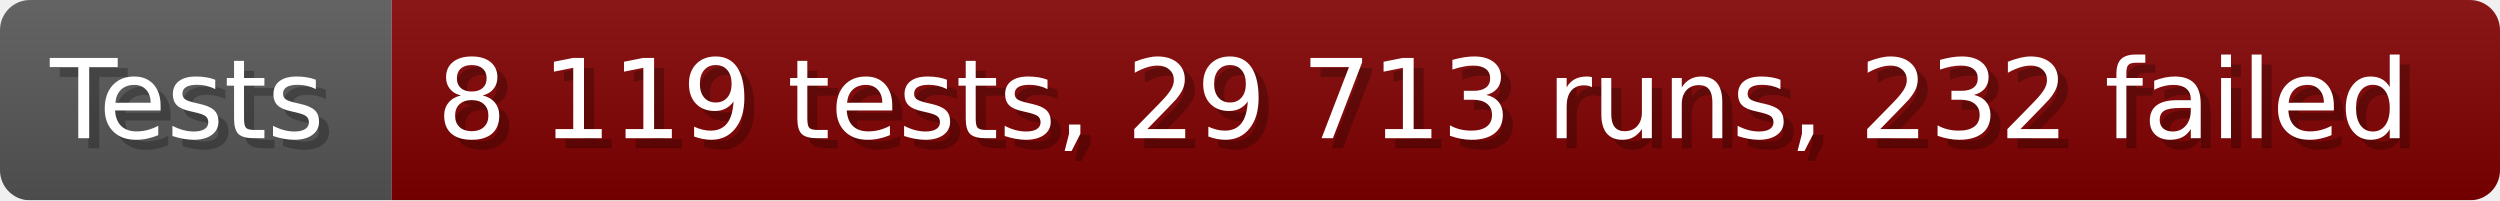
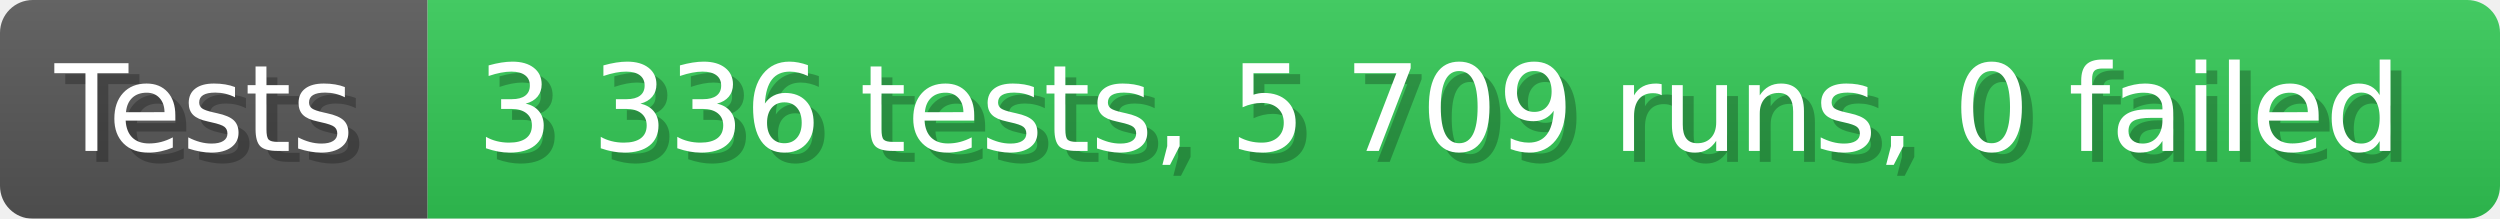
- <svg xmlns="http://www.w3.org/2000/svg" width="249.6" height="20" viewBox="0 0 2496 200" role="img" aria-label="Tests: 8 119 tests, 29 713 runs, 232 failed">
+ <svg xmlns="http://www.w3.org/2000/svg" width="228.6" height="20" viewBox="0 0 2286 200" role="img" aria-label="Tests: 3 336 tests, 5 709 runs, 0 failed">
  <linearGradient id="a" x2="0" y2="100%">
    <stop offset="0" stop-opacity=".1" stop-color="#EEE" />
    <stop offset="1" stop-opacity=".1" />
  </linearGradient>
  <mask id="m">
-     <rect width="2496" height="200" rx="30" fill="#FFF" />
+     <rect width="2286" height="200" rx="30" fill="#FFF" />
  </mask>
  <g mask="url(#m)">
    <rect width="391" height="200" fill="#555" />
-     <rect width="2105" height="200" fill="#800000" x="391" />
-     <rect width="2496" height="200" fill="url(#a)" />
+     <rect width="1895" height="200" fill="#31c653" x="391" />
+     <rect width="2286" height="200" fill="url(#a)" />
  </g>
  <g aria-hidden="true" fill="#fff" text-anchor="start" font-family="Verdana,DejaVu Sans,sans-serif" font-size="110">
    <text x="60" y="148" textLength="291" fill="#000" opacity="0.25">Tests</text>
    <text x="50" y="138" textLength="291">Tests</text>
-     <text x="446" y="148" textLength="2005" fill="#000" opacity="0.25">8 119 tests, 29 713 runs, 232 failed</text>
-     <text x="436" y="138" textLength="2005">8 119 tests, 29 713 runs, 232 failed</text>
+     <text x="446" y="148" textLength="1795" fill="#000" opacity="0.25">3 336 tests, 5 709 runs, 0 failed</text>
+     <text x="436" y="138" textLength="1795">3 336 tests, 5 709 runs, 0 failed</text>
  </g>
</svg>
